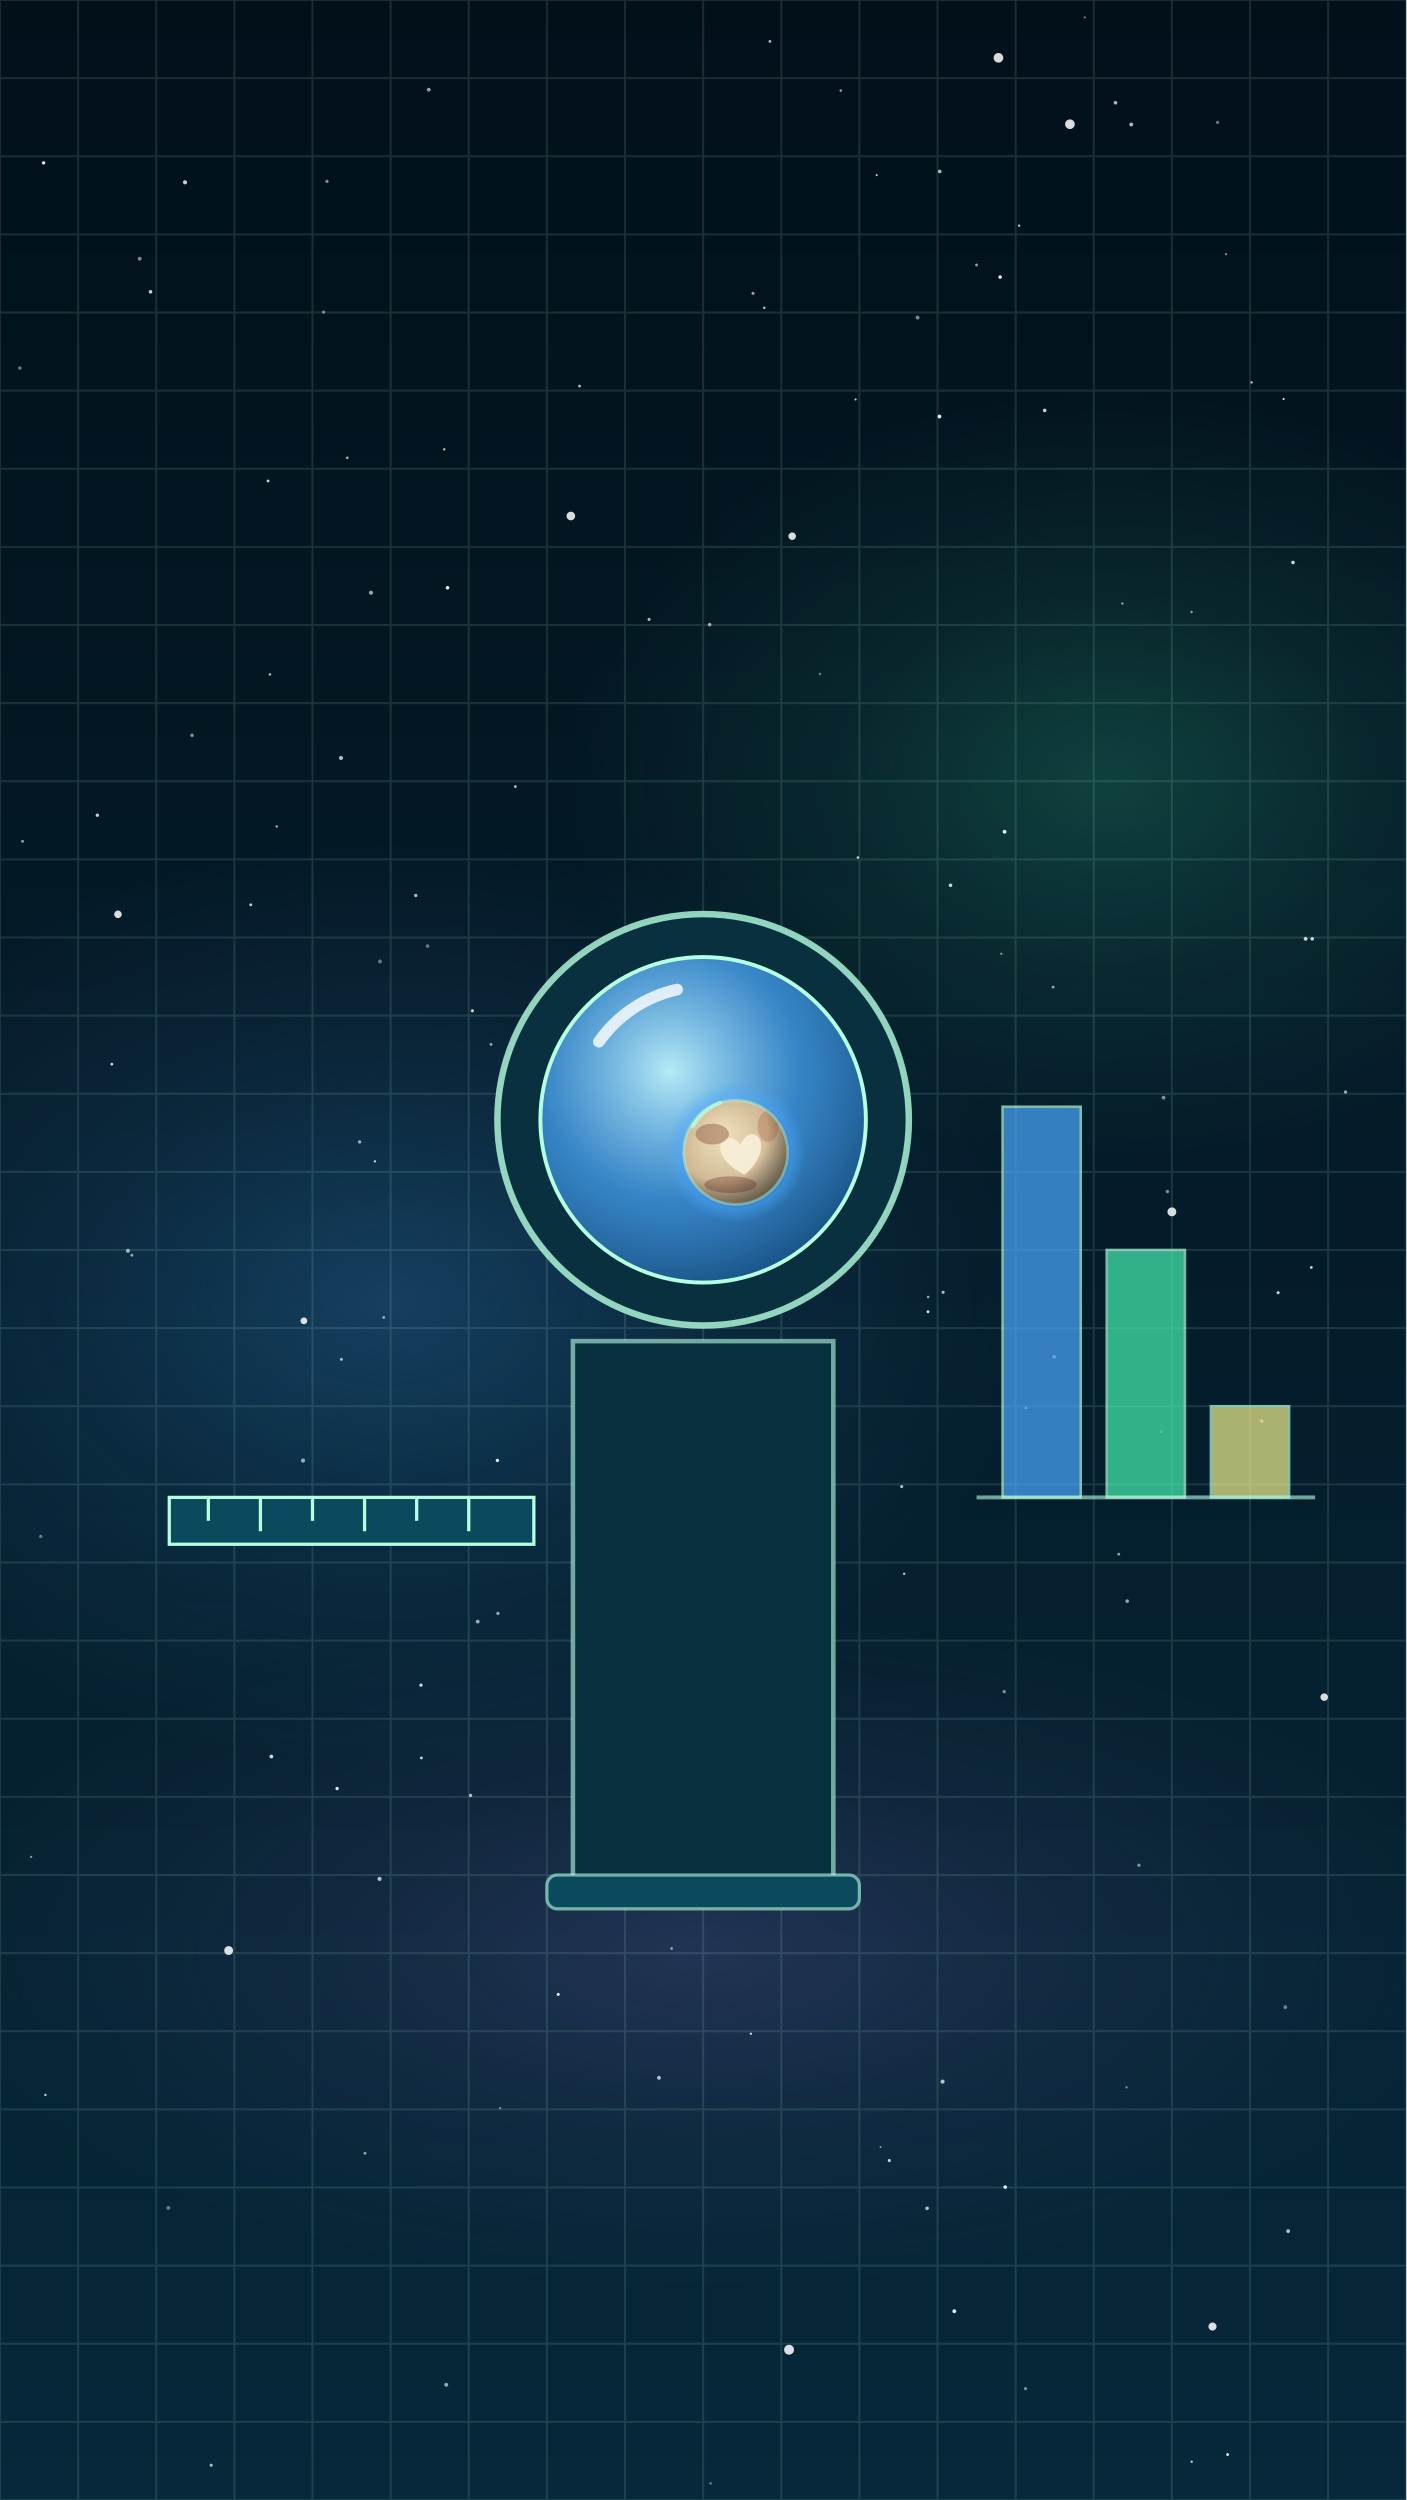
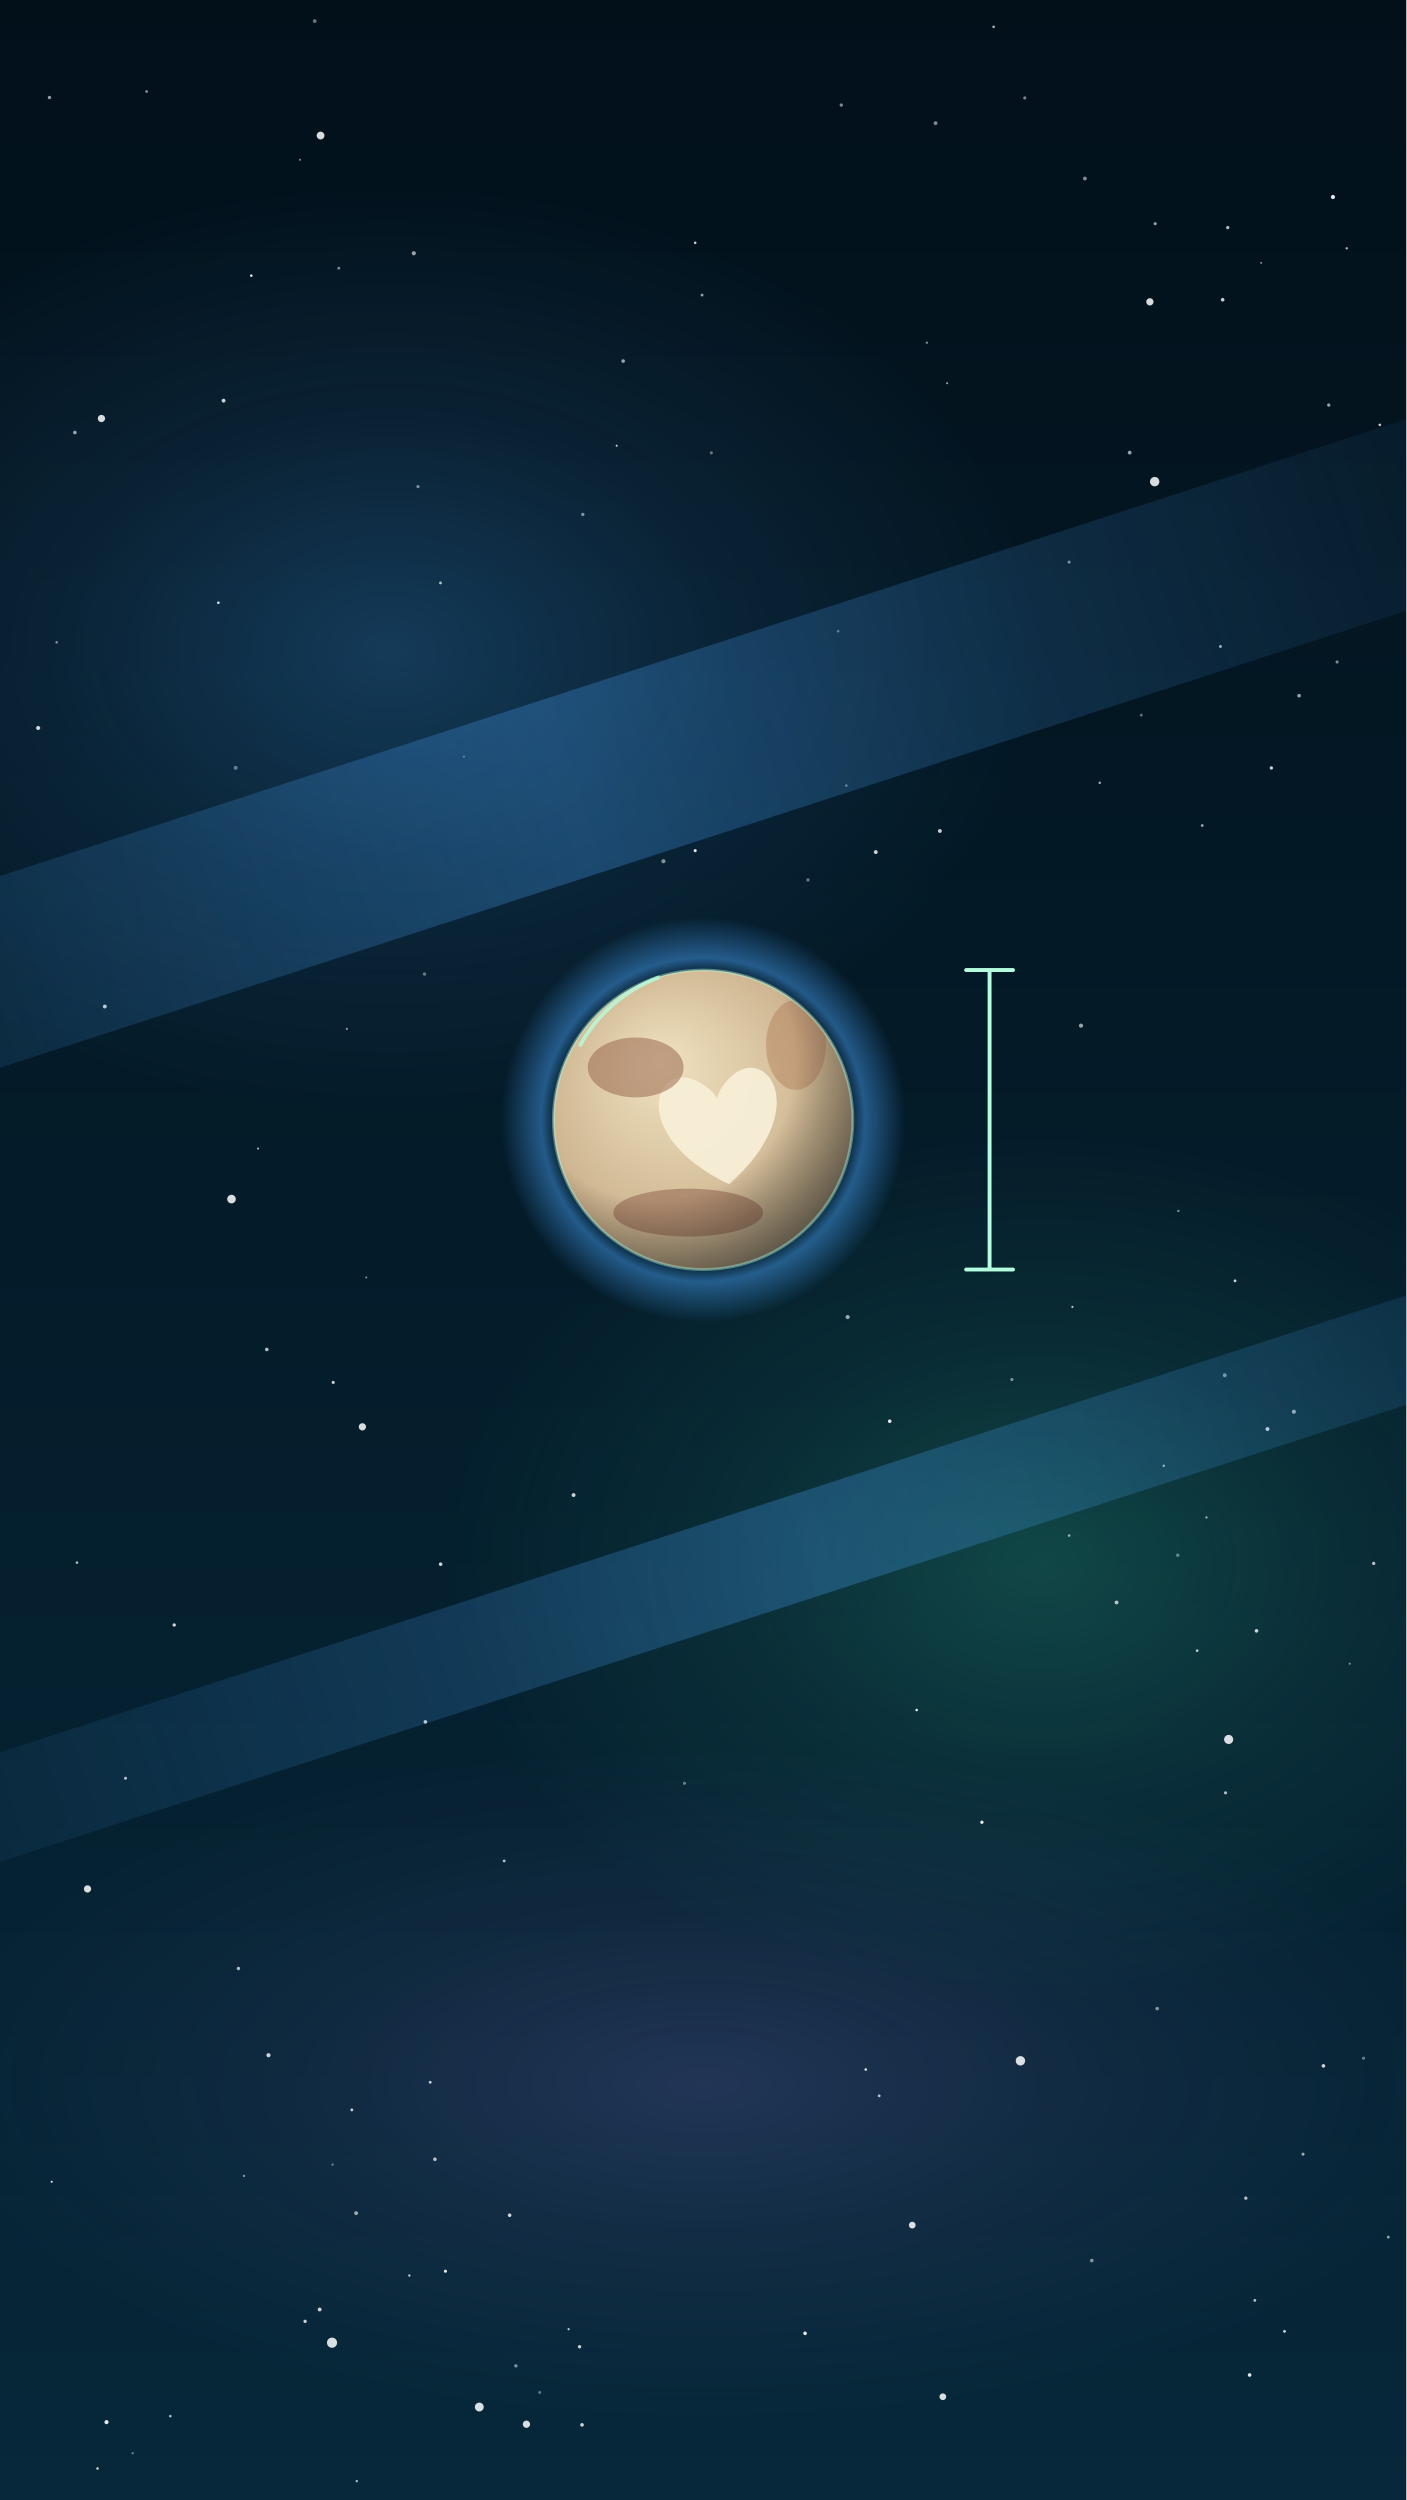
<svg xmlns="http://www.w3.org/2000/svg" viewBox="0 0 1080 1920" width="1080" height="1920">
  <defs>
-     <linearGradient id="U003l1" x1="0" y1="0" x2="0" y2="1">
+     <linearGradient id="U004l1" x1="0" y1="0" x2="0" y2="1">
      <stop offset="0" stop-color="#02101a" stop-opacity="1" />
      <stop offset="1" stop-color="#06283a" stop-opacity="1" />
    </linearGradient>
-     <radialGradient id="U003r2" cx="0.5" cy="0.5" r="0.5">
+     <radialGradient id="U004r2" cx="0.5" cy="0.5" r="0.5">
      <stop offset="0" stop-color="#4aa8ff" stop-opacity="0.55" />
      <stop offset="0.5" stop-color="#4aa8ff" stop-opacity="0.2" />
      <stop offset="1" stop-color="#4aa8ff" stop-opacity="0" />
    </radialGradient>
-     <radialGradient id="U003r3" cx="0.5" cy="0.5" r="0.5">
+     <radialGradient id="U004r3" cx="0.5" cy="0.5" r="0.5">
      <stop offset="0" stop-color="#46f0b0" stop-opacity="0.55" />
      <stop offset="0.5" stop-color="#46f0b0" stop-opacity="0.2" />
      <stop offset="1" stop-color="#46f0b0" stop-opacity="0" />
    </radialGradient>
-     <radialGradient id="U003r4" cx="0.5" cy="0.5" r="0.5">
+     <radialGradient id="U004r4" cx="0.5" cy="0.5" r="0.5">
      <stop offset="0" stop-color="#b58cff" stop-opacity="0.55" />
      <stop offset="0.5" stop-color="#b58cff" stop-opacity="0.2" />
      <stop offset="1" stop-color="#b58cff" stop-opacity="0" />
    </radialGradient>
-     <radialGradient id="U003r5" cx="0.4" cy="0.35" r="0.8">
-       <stop offset="0" stop-color="#bff3ff" stop-opacity="0.95" />
-       <stop offset="0.5" stop-color="#4aa8ff" stop-opacity="0.7" />
-       <stop offset="1" stop-color="#0a3a66" stop-opacity="0.9" />
-     </radialGradient>
-     <clipPath id="U003c6">
-       <circle cx="565" cy="885" r="40" />
+     <linearGradient id="U004l5" x1="0" y1="0" x2="1" y2="0">
+       <stop offset="0" stop-color="#4aa8ff" stop-opacity="0" />
+       <stop offset="0.5" stop-color="#4aa8ff" stop-opacity="0.28" />
+       <stop offset="1" stop-color="#4aa8ff" stop-opacity="0" />
+     </linearGradient>
+     <clipPath id="U004c6">
+       <circle cx="540" cy="860" r="115" />
    </clipPath>
-     <radialGradient id="U003r7" cx="0.5" cy="0.5" r="0.5">
+     <radialGradient id="U004r7" cx="0.5" cy="0.5" r="0.5">
      <stop offset="0.72" stop-color="#4aa8ff" stop-opacity="0.0" />
      <stop offset="0.8" stop-color="#4aa8ff" stop-opacity="0.45" />
      <stop offset="1" stop-color="#4aa8ff" stop-opacity="0" />
    </radialGradient>
-     <radialGradient id="U003r8" cx="0.5" cy="0.5" r="0.75" fx="0.35" fy="0.3">
+     <radialGradient id="U004r8" cx="0.5" cy="0.5" r="0.75" fx="0.35" fy="0.3">
      <stop offset="0" stop-color="#f0e2c0" stop-opacity="1" />
      <stop offset="1" stop-color="#b99a74" stop-opacity="1" />
    </radialGradient>
-     <radialGradient id="U003r9" cx="0.34" cy="0.3" r="0.85" fx="0.34" fy="0.3">
+     <radialGradient id="U004r9" cx="0.34" cy="0.3" r="0.85" fx="0.34" fy="0.3">
      <stop offset="0" stop-color="#000" stop-opacity="0" />
      <stop offset="0.55" stop-color="#000" stop-opacity="0" />
      <stop offset="1" stop-color="#021018" stop-opacity="0.7" />
    </radialGradient>
  </defs>
-   <rect width="1080" height="1920" fill="url(#U003l1)" />
-   <g id="mv-drift-nebula-u003">
-     <ellipse cx="300" cy="1000" rx="500" ry="360" fill="url(#U003r2)" opacity="0.45" />
-     <ellipse cx="850" cy="600" rx="420" ry="300" fill="url(#U003r3)" opacity="0.35" />
-     <ellipse cx="540" cy="1500" rx="600" ry="260" fill="url(#U003r4)" opacity="0.3" />
+   <rect width="1080" height="1920" fill="url(#U004l1)" />
+   <g id="mv-drift-nebula-u004">
+     <ellipse cx="300" cy="500" rx="500" ry="360" fill="url(#U004r2)" opacity="0.45" />
+     <ellipse cx="800" cy="1200" rx="460" ry="340" fill="url(#U004r3)" opacity="0.35" />
+     <ellipse cx="540" cy="1600" rx="600" ry="260" fill="url(#U004r4)" opacity="0.3" />
  </g>
  <g>
-     <circle cx="262.2" cy="1044" r="1.1" fill="#fff" opacity="0.7" />
-     <circle cx="673.3" cy="134.5" r="0.8" fill="#fff" opacity="0.8" />
-     <circle cx="284.9" cy="455.2" r="1.6" fill="#fff" opacity="0.6" />
-     <circle cx="896.6" cy="915.1" r="1.3" fill="#fff" opacity="0.5" />
-     <circle cx="683" cy="1659.3" r="1.2" fill="#fff" opacity="0.8" />
-     <circle cx="721.7" cy="131.7" r="1.4" fill="#fff" opacity="0.7" />
-     <circle cx="329.3" cy="68.9" r="1.5" fill="#fff" opacity="0.6" />
-     <circle cx="772" cy="1679.7" r="1.4" fill="#fff" opacity="0.9" />
-     <circle cx="428.7" cy="1531.7" r="1.2" fill="#fff" opacity="0.9" />
-     <circle cx="941.6" cy="195.2" r="0.9" fill="#fff" opacity="0.5" />
-     <circle cx="1033.4" cy="838.7" r="1.3" fill="#fff" opacity="0.6" />
-     <circle cx="382" cy="1121.6" r="1.3" fill="#fff" opacity="0.9" />
-     <circle cx="732.9" cy="1775" r="1.5" fill="#fff" opacity="0.9" />
-     <circle cx="721.5" cy="319.9" r="1.5" fill="#fff" opacity="0.9" />
-     <circle cx="969" cy="1091.3" r="1.4" fill="#fff" opacity="0.5" />
-     <circle cx="891.5" cy="1099.7" r="1" fill="#fff" opacity="0.4" />
-     <circle cx="915.2" cy="1890.6" r="0.9" fill="#fff" opacity="0.8" />
-     <circle cx="445.1" cy="296.5" r="1" fill="#fff" opacity="0.8" />
-     <circle cx="935.1" cy="94" r="1.3" fill="#fff" opacity="0.4" />
-     <circle cx="771.5" cy="638.8" r="1.5" fill="#fff" opacity="0.9" />
-     <circle cx="545.7" cy="1907.2" r="1" fill="#fff" opacity="0.4" />
-     <circle cx="645.7" cy="69.6" r="1" fill="#fff" opacity="0.6" />
-     <circle cx="657.1" cy="306.8" r="0.8" fill="#fff" opacity="0.8" />
-     <circle cx="342.7" cy="1831.5" r="1.5" fill="#fff" opacity="0.6" />
-     <circle cx="692.5" cy="1141.7" r="1.2" fill="#fff" opacity="0.7" />
-     <circle cx="1007.1" cy="973.4" r="1.1" fill="#fff" opacity="0.8" />
-     <circle cx="261.9" cy="582.1" r="1.6" fill="#fff" opacity="0.7" />
-     <circle cx="591.3" cy="31.8" r="1.1" fill="#fff" opacity="0.7" />
-     <circle cx="31.3" cy="1180" r="1.3" fill="#fff" opacity="0.4" />
-     <circle cx="730" cy="679.9" r="1.4" fill="#fff" opacity="0.8" />
-     <circle cx="33.5" cy="125.1" r="1.3" fill="#fff" opacity="0.9" />
-     <circle cx="276.2" cy="877" r="1.3" fill="#fff" opacity="0.6" />
-     <circle cx="395.8" cy="604.1" r="1.1" fill="#fff" opacity="0.7" />
-     <circle cx="328.4" cy="726.6" r="1.4" fill="#fff" opacity="0.4" />
-     <circle cx="613.4" cy="1406.8" r="1" fill="#fff" opacity="0.5" />
-     <circle cx="862" cy="463.5" r="0.9" fill="#fff" opacity="0.6" />
-     <circle cx="750" cy="203.5" r="1.1" fill="#fff" opacity="0.6" />
-     <circle cx="893.6" cy="843" r="1.5" fill="#fff" opacity="0.5" />
-     <circle cx="366.9" cy="1245.4" r="1.5" fill="#fff" opacity="0.6" />
-     <circle cx="248.5" cy="239.7" r="1.2" fill="#fff" opacity="0.5" />
-     <circle cx="865.2" cy="1603.1" r="0.9" fill="#fff" opacity="0.5" />
-     <circle cx="865.7" cy="1229.7" r="1.4" fill="#fff" opacity="0.6" />
-     <circle cx="147.5" cy="564.7" r="1.4" fill="#fff" opacity="0.5" />
-     <circle cx="377.1" cy="802.1" r="1.1" fill="#fff" opacity="0.6" />
-     <circle cx="985.8" cy="306.4" r="0.8" fill="#fff" opacity="0.9" />
-     <circle cx="942.8" cy="1885.1" r="1.1" fill="#fff" opacity="0.9" />
-     <circle cx="993" cy="432" r="1.4" fill="#fff" opacity="0.8" />
-     <circle cx="712.8" cy="996.1" r="1" fill="#fff" opacity="0.6" />
-     <circle cx="251.1" cy="139.3" r="1.3" fill="#fff" opacity="0.5" />
-     <circle cx="868.8" cy="95.6" r="1.5" fill="#fff" opacity="0.7" />
-     <circle cx="989.3" cy="1713.5" r="1.5" fill="#fff" opacity="0.7" />
-     <circle cx="23.9" cy="1426.1" r="0.9" fill="#fff" opacity="0.5" />
-     <circle cx="712.7" cy="1007.4" r="1.1" fill="#fff" opacity="0.9" />
-     <circle cx="658.9" cy="658.6" r="1" fill="#fff" opacity="0.8" />
-     <circle cx="515.8" cy="1496.4" r="1.1" fill="#fff" opacity="0.5" />
-     <circle cx="576.7" cy="1561.9" r="0.9" fill="#fff" opacity="0.8" />
-     <circle cx="987.1" cy="1541.5" r="1.5" fill="#fff" opacity="0.4" />
-     <circle cx="676.3" cy="1648.9" r="0.8" fill="#fff" opacity="0.5" />
-     <circle cx="294.7" cy="1011.8" r="1.1" fill="#fff" opacity="0.6" />
-     <circle cx="833.1" cy="13.4" r="0.8" fill="#fff" opacity="0.5" />
-     <circle cx="142.1" cy="140" r="1.6" fill="#fff" opacity="0.8" />
-     <circle cx="101.3" cy="964" r="1.1" fill="#fff" opacity="0.6" />
-     <circle cx="382.4" cy="1239.1" r="1.3" fill="#fff" opacity="0.6" />
-     <circle cx="212.5" cy="634.7" r="0.9" fill="#fff" opacity="0.7" />
-     <circle cx="769" cy="732.5" r="0.9" fill="#fff" opacity="0.5" />
-     <circle cx="405.7" cy="1158.4" r="1.4" fill="#fff" opacity="0.6" />
-     <circle cx="859.2" cy="1193.6" r="1.1" fill="#fff" opacity="0.6" />
-     <circle cx="535.9" cy="1345.5" r="1.1" fill="#fff" opacity="0.7" />
-     <circle cx="498.5" cy="475.7" r="1.2" fill="#fff" opacity="0.7" />
-     <circle cx="85.9" cy="817.3" r="1.1" fill="#fff" opacity="0.8" />
-     <circle cx="1002.7" cy="721" r="1.5" fill="#fff" opacity="0.8" />
-     <circle cx="287.9" cy="891.9" r="0.9" fill="#fff" opacity="0.8" />
-     <circle cx="712" cy="1696" r="1.4" fill="#fff" opacity="0.7" />
-     <circle cx="787.8" cy="1081.3" r="0.9" fill="#fff" opacity="0.7" />
-     <circle cx="15.2" cy="282.7" r="1.4" fill="#fff" opacity="0.4" />
-     <circle cx="107.3" cy="198.7" r="1.5" fill="#fff" opacity="0.5" />
-     <circle cx="34.9" cy="1608.9" r="0.9" fill="#fff" opacity="0.8" />
-     <circle cx="723.9" cy="1598.7" r="1.6" fill="#fff" opacity="0.7" />
-     <circle cx="856.7" cy="78.9" r="1.4" fill="#fff" opacity="0.7" />
-     <circle cx="768.1" cy="212.8" r="1.4" fill="#fff" opacity="0.9" />
-     <circle cx="74.8" cy="626.1" r="1.3" fill="#fff" opacity="0.8" />
-     <circle cx="266.7" cy="351.6" r="1" fill="#fff" opacity="0.7" />
-     <circle cx="808.8" cy="758.1" r="1.1" fill="#fff" opacity="0.6" />
-     <circle cx="98.3" cy="960.6" r="1.6" fill="#fff" opacity="0.6" />
-     <circle cx="802.3" cy="315.2" r="1.4" fill="#fff" opacity="0.8" />
-     <circle cx="724.3" cy="992.5" r="1.2" fill="#fff" opacity="0.7" />
-     <circle cx="961.2" cy="293.7" r="0.9" fill="#fff" opacity="0.8" />
-     <circle cx="981.6" cy="992.8" r="1.2" fill="#fff" opacity="0.8" />
-     <circle cx="207.3" cy="518" r="1" fill="#fff" opacity="0.7" />
-     <circle cx="343.7" cy="451.4" r="1.4" fill="#fff" opacity="0.9" />
-     <circle cx="323.6" cy="1350.1" r="1.1" fill="#fff" opacity="0.8" />
-     <circle cx="629.7" cy="517.6" r="1" fill="#fff" opacity="0.4" />
-     <circle cx="192.6" cy="694.9" r="1.1" fill="#fff" opacity="0.8" />
-     <circle cx="162.2" cy="1893.3" r="1.2" fill="#fff" opacity="0.7" />
-     <circle cx="506.1" cy="1595.8" r="1.5" fill="#fff" opacity="0.7" />
-     <circle cx="520.2" cy="1379.3" r="1.5" fill="#fff" opacity="0.6" />
-     <circle cx="787.6" cy="1834.5" r="1.2" fill="#fff" opacity="0.5" />
-     <circle cx="258.9" cy="1373.6" r="1.3" fill="#fff" opacity="0.9" />
-     <circle cx="915.1" cy="470" r="1" fill="#fff" opacity="0.5" />
-     <circle cx="208.4" cy="1349" r="1.5" fill="#fff" opacity="0.8" />
-     <circle cx="280.3" cy="1653.7" r="1.1" fill="#fff" opacity="0.6" />
-     <circle cx="782.7" cy="173.3" r="0.9" fill="#fff" opacity="0.8" />
-     <circle cx="319.3" cy="687.7" r="1.3" fill="#fff" opacity="0.7" />
-     <circle cx="17.3" cy="646.1" r="1.1" fill="#fff" opacity="0.6" />
-     <circle cx="232.7" cy="1121.7" r="1.6" fill="#fff" opacity="0.6" />
-     <circle cx="587" cy="236.4" r="1" fill="#fff" opacity="0.7" />
-     <circle cx="129.3" cy="1695.7" r="1.5" fill="#fff" opacity="0.4" />
-     <circle cx="1007.8" cy="721" r="1.4" fill="#fff" opacity="0.8" />
-     <circle cx="323.3" cy="1294.2" r="1.3" fill="#fff" opacity="0.8" />
-     <circle cx="291.5" cy="1443" r="1.6" fill="#fff" opacity="0.7" />
-     <circle cx="578.3" cy="225.3" r="1.2" fill="#fff" opacity="0.6" />
-     <circle cx="771.2" cy="1299.2" r="1.3" fill="#fff" opacity="0.5" />
-     <circle cx="694.4" cy="1208.7" r="0.9" fill="#fff" opacity="0.8" />
-     <circle cx="704.7" cy="243.9" r="1.5" fill="#fff" opacity="0.5" />
-     <circle cx="361.4" cy="1378.9" r="1.3" fill="#fff" opacity="0.7" />
-     <circle cx="341.2" cy="345.1" r="0.9" fill="#fff" opacity="0.8" />
-     <circle cx="809.7" cy="1042" r="1.4" fill="#fff" opacity="0.6" />
-     <circle cx="291.8" cy="738.4" r="1.5" fill="#fff" opacity="0.4" />
-     <circle cx="545" cy="479.7" r="1.4" fill="#fff" opacity="0.6" />
-     <circle cx="362.8" cy="776.3" r="1.2" fill="#fff" opacity="0.8" />
-     <circle cx="384.1" cy="1619.1" r="0.9" fill="#fff" opacity="0.5" />
-     <circle cx="115.6" cy="224.1" r="1.4" fill="#fff" opacity="0.8" />
-     <circle cx="205.9" cy="369.4" r="1.1" fill="#fff" opacity="0.8" />
-     <circle cx="874.7" cy="1432.5" r="1.3" fill="#fff" opacity="0.5" />
+     <circle cx="260.2" cy="206" r="1.1" fill="#fff" opacity="0.5" />
+     <circle cx="80.5" cy="773" r="1.5" fill="#fff" opacity="0.8" />
+     <circle cx="821.1" cy="431.7" r="1.2" fill="#fff" opacity="0.5" />
+     <circle cx="193" cy="211.7" r="1" fill="#fff" opacity="0.9" />
+     <circle cx="888.7" cy="1542.6" r="1.4" fill="#fff" opacity="0.5" />
+     <circle cx="338.4" cy="1201.3" r="1.4" fill="#fff" opacity="0.8" />
+     <circle cx="942.9" cy="174.8" r="1.3" fill="#fff" opacity="0.7" />
+     <circle cx="546.3" cy="347.8" r="1.2" fill="#fff" opacity="0.4" />
+     <circle cx="1000.7" cy="1654.4" r="1.2" fill="#fff" opacity="0.6" />
+     <circle cx="973.4" cy="1097.5" r="1.5" fill="#fff" opacity="0.8" />
+     <circle cx="181" cy="589.7" r="1.5" fill="#fff" opacity="0.4" />
+     <circle cx="59.1" cy="1200.1" r="1" fill="#fff" opacity="0.7" />
+     <circle cx="509.5" cy="661.4" r="1.6" fill="#fff" opacity="0.5" />
+     <circle cx="447.6" cy="395.1" r="1.3" fill="#fff" opacity="0.5" />
+     <circle cx="387.2" cy="1429.2" r="1.1" fill="#fff" opacity="0.7" />
+     <circle cx="968.6" cy="201.9" r="0.8" fill="#fff" opacity="0.5" />
+     <circle cx="821.1" cy="1179.3" r="1" fill="#fff" opacity="0.6" />
+     <circle cx="198.2" cy="882.1" r="0.8" fill="#fff" opacity="0.7" />
+     <circle cx="959.7" cy="1824" r="1.4" fill="#fff" opacity="0.9" />
+     <circle cx="29.3" cy="559.1" r="1.6" fill="#fff" opacity="0.8" />
+     <circle cx="445.1" cy="1802.3" r="1.3" fill="#fff" opacity="0.8" />
+     <circle cx="321" cy="373.7" r="1.2" fill="#fff" opacity="0.5" />
+     <circle cx="414.5" cy="1837.4" r="1.1" fill="#fff" opacity="0.4" />
+     <circle cx="57.5" cy="332.2" r="1.4" fill="#fff" opacity="0.6" />
+     <circle cx="317.8" cy="194.5" r="1.6" fill="#fff" opacity="0.6" />
+     <circle cx="230.4" cy="122.7" r="0.8" fill="#fff" opacity="0.5" />
+     <circle cx="727.4" cy="294.3" r="0.8" fill="#fff" opacity="0.6" />
+     <circle cx="274" cy="1905.5" r="0.9" fill="#fff" opacity="0.7" />
+     <circle cx="830.2" cy="787.7" r="1.6" fill="#fff" opacity="0.6" />
+     <circle cx="266.4" cy="790.2" r="0.8" fill="#fff" opacity="0.6" />
+     <circle cx="273.5" cy="1699.7" r="1.5" fill="#fff" opacity="0.6" />
+     <circle cx="43.5" cy="493.3" r="1" fill="#fff" opacity="0.5" />
+     <circle cx="255.4" cy="1662.4" r="0.9" fill="#fff" opacity="0.4" />
+     <circle cx="993.7" cy="1084.2" r="1.6" fill="#fff" opacity="0.6" />
+     <circle cx="965" cy="1252.5" r="1.4" fill="#fff" opacity="0.8" />
+     <circle cx="533.9" cy="186.5" r="1" fill="#fff" opacity="0.8" />
+     <circle cx="963.7" cy="1766.7" r="1.1" fill="#fff" opacity="0.7" />
+     <circle cx="857.5" cy="1230.7" r="1.5" fill="#fff" opacity="0.7" />
+     <circle cx="704" cy="1313.3" r="1" fill="#fff" opacity="0.9" />
+     <circle cx="1023.7" cy="151.3" r="1.6" fill="#fff" opacity="0.9" />
+     <circle cx="718.5" cy="94.6" r="1.5" fill="#fff" opacity="0.5" />
+     <circle cx="1036.6" cy="1277.7" r="0.8" fill="#fff" opacity="0.5" />
+     <circle cx="683.3" cy="1091.5" r="1.4" fill="#fff" opacity="0.9" />
+     <circle cx="241.7" cy="16.2" r="1.5" fill="#fff" opacity="0.4" />
+     <circle cx="939" cy="230.2" r="1.4" fill="#fff" opacity="0.8" />
+     <circle cx="940.6" cy="1056.2" r="1.5" fill="#fff" opacity="0.5" />
+     <circle cx="721.8" cy="638.2" r="1.5" fill="#fff" opacity="0.8" />
+     <circle cx="38" cy="74.9" r="1.3" fill="#fff" opacity="0.6" />
+     <circle cx="926.6" cy="1165.4" r="0.9" fill="#fff" opacity="0.6" />
+     <circle cx="823.6" cy="1003.7" r="0.8" fill="#fff" opacity="0.8" />
+     <circle cx="887.2" cy="171.8" r="1.2" fill="#fff" opacity="0.6" />
+     <circle cx="844.6" cy="601.2" r="1" fill="#fff" opacity="0.6" />
+     <circle cx="1034.3" cy="190.7" r="0.9" fill="#fff" opacity="0.7" />
+     <circle cx="948.5" cy="983.7" r="1.1" fill="#fff" opacity="0.8" />
+     <circle cx="833.2" cy="137.1" r="1.5" fill="#fff" opacity="0.5" />
+     <circle cx="330.4" cy="1599.2" r="1.1" fill="#fff" opacity="0.8" />
+     <circle cx="187.4" cy="1671.1" r="0.9" fill="#fff" opacity="0.5" />
+     <circle cx="533.9" cy="653.3" r="1.2" fill="#fff" opacity="0.9" />
+     <circle cx="763.1" cy="20.6" r="1" fill="#fff" opacity="0.7" />
+     <circle cx="525.7" cy="1369.6" r="1.2" fill="#fff" opacity="0.4" />
+     <circle cx="270.2" cy="1620.4" r="1.1" fill="#fff" opacity="0.8" />
+     <circle cx="1055" cy="1200.7" r="1.3" fill="#fff" opacity="0.7" />
+     <circle cx="342.1" cy="1744.3" r="1.2" fill="#fff" opacity="0.9" />
+     <circle cx="334" cy="1658.3" r="1.4" fill="#fff" opacity="0.7" />
+     <circle cx="478.6" cy="277.3" r="1.4" fill="#fff" opacity="0.6" />
+     <circle cx="711.8" cy="263.2" r="0.9" fill="#fff" opacity="0.5" />
+     <circle cx="867.6" cy="347.6" r="1.5" fill="#fff" opacity="0.6" />
+     <circle cx="620.5" cy="675.8" r="1.3" fill="#fff" opacity="0.4" />
+     <circle cx="436.7" cy="1788.8" r="0.9" fill="#fff" opacity="0.7" />
+     <circle cx="356.3" cy="581.1" r="0.8" fill="#fff" opacity="0.4" />
+     <circle cx="1016.4" cy="1586.6" r="1.4" fill="#fff" opacity="0.8" />
+     <circle cx="1020.5" cy="311.1" r="1.3" fill="#fff" opacity="0.6" />
+     <circle cx="618.3" cy="1792" r="1.4" fill="#fff" opacity="0.9" />
+     <circle cx="133.8" cy="1248" r="1.3" fill="#fff" opacity="0.8" />
+     <circle cx="664.9" cy="1589.4" r="1" fill="#fff" opacity="0.9" />
+     <circle cx="440.5" cy="1148.2" r="1.5" fill="#fff" opacity="0.8" />
+     <circle cx="338.3" cy="447.7" r="1.1" fill="#fff" opacity="0.7" />
+     <circle cx="1066.2" cy="1718.1" r="1.1" fill="#fff" opacity="0.6" />
+     <circle cx="876.5" cy="549.2" r="1.1" fill="#fff" opacity="0.4" />
+     <circle cx="204.9" cy="1036.4" r="1.4" fill="#fff" opacity="0.7" />
+     <circle cx="396.2" cy="1817" r="1.3" fill="#fff" opacity="0.5" />
+     <circle cx="81.8" cy="1860.2" r="1.6" fill="#fff" opacity="0.9" />
+     <circle cx="650" cy="603.3" r="0.9" fill="#fff" opacity="0.5" />
+     <circle cx="245.5" cy="1773.7" r="1.5" fill="#fff" opacity="0.8" />
+     <circle cx="167.7" cy="462.9" r="1" fill="#fff" opacity="0.9" />
+     <circle cx="183.1" cy="1511.8" r="1.3" fill="#fff" opacity="0.7" />
+     <circle cx="1026.9" cy="508.4" r="1.2" fill="#fff" opacity="0.5" />
+     <circle cx="112.6" cy="70.3" r="1.1" fill="#fff" opacity="0.5" />
+     <circle cx="74.9" cy="1895.8" r="1" fill="#fff" opacity="0.8" />
+     <circle cx="754.1" cy="1399.5" r="1.3" fill="#fff" opacity="0.9" />
+     <circle cx="941.2" cy="1376.9" r="1.2" fill="#fff" opacity="0.7" />
+     <circle cx="777.1" cy="1059.5" r="1.2" fill="#fff" opacity="0.5" />
+     <circle cx="905" cy="930" r="0.9" fill="#fff" opacity="0.5" />
+     <circle cx="937.3" cy="496.5" r="1.1" fill="#fff" opacity="0.7" />
+     <circle cx="923.3" cy="634" r="1.1" fill="#fff" opacity="0.6" />
+     <circle cx="39.7" cy="1675.6" r="0.8" fill="#fff" opacity="0.9" />
+     <circle cx="171.7" cy="307.7" r="1.5" fill="#fff" opacity="0.8" />
+     <circle cx="255.9" cy="1061.7" r="1.2" fill="#fff" opacity="0.8" />
+     <circle cx="206.2" cy="1578.4" r="1.6" fill="#fff" opacity="0.8" />
+     <circle cx="986.5" cy="1790.5" r="1.1" fill="#fff" opacity="0.8" />
+     <circle cx="893.8" cy="1125.7" r="0.9" fill="#fff" opacity="0.7" />
+     <circle cx="976.4" cy="589.8" r="1.3" fill="#fff" opacity="0.8" />
+     <circle cx="646.1" cy="80.7" r="1.3" fill="#fff" opacity="0.5" />
+     <circle cx="919.4" cy="1267.7" r="1" fill="#fff" opacity="0.8" />
+     <circle cx="672.6" cy="654.4" r="1.5" fill="#fff" opacity="0.8" />
+     <circle cx="956.8" cy="1688.2" r="1.3" fill="#fff" opacity="0.7" />
+     <circle cx="651" cy="1011.5" r="1.6" fill="#fff" opacity="0.6" />
+     <circle cx="96.4" cy="1365.7" r="1.2" fill="#fff" opacity="0.7" />
+     <circle cx="643.7" cy="484.8" r="1" fill="#fff" opacity="0.4" />
+     <circle cx="838.5" cy="1736.1" r="1.4" fill="#fff" opacity="0.5" />
+     <circle cx="1047.2" cy="1580.7" r="1.2" fill="#fff" opacity="0.4" />
+     <circle cx="904.5" cy="1194.4" r="1.3" fill="#fff" opacity="0.4" />
+     <circle cx="787" cy="75.2" r="1.2" fill="#fff" opacity="0.5" />
+     <circle cx="391.4" cy="1701.3" r="1.4" fill="#fff" opacity="0.8" />
+     <circle cx="326" cy="748.1" r="1.3" fill="#fff" opacity="0.4" />
+     <circle cx="447" cy="1862.3" r="1.4" fill="#fff" opacity="0.8" />
+     <circle cx="326.7" cy="1322.4" r="1.4" fill="#fff" opacity="0.8" />
+     <circle cx="473.6" cy="342.3" r="0.8" fill="#fff" opacity="0.8" />
+     <circle cx="997.7" cy="534.3" r="1.4" fill="#fff" opacity="0.6" />
+     <circle cx="675.2" cy="1609.6" r="1.1" fill="#fff" opacity="0.7" />
+     <circle cx="281.3" cy="981.1" r="0.8" fill="#fff" opacity="0.5" />
+     <circle cx="314.4" cy="1747.6" r="0.9" fill="#fff" opacity="0.8" />
+     <circle cx="101.9" cy="1884.1" r="0.9" fill="#fff" opacity="0.4" />
+     <circle cx="234.3" cy="1782.8" r="1.3" fill="#fff" opacity="0.8" />
+     <circle cx="539.2" cy="226.6" r="1.1" fill="#fff" opacity="0.6" />
+     <circle cx="1059.7" cy="326.3" r="1" fill="#fff" opacity="0.8" />
+     <circle cx="130.8" cy="1855.6" r="1" fill="#fff" opacity="0.7" />
  </g>
  <g id="mv-glint-s1">
-     <circle cx="438.4" cy="396.3" r="3.3" fill="#fff" opacity=".85" />
-     <circle cx="608.4" cy="411.8" r="2.9" fill="#fff" opacity=".85" />
-     <circle cx="821.7" cy="95.4" r="3.7" fill="#fff" opacity=".85" />
-     <circle cx="931.2" cy="1786.8" r="3.1" fill="#fff" opacity=".85" />
-     <circle cx="592.6" cy="1112.8" r="3.5" fill="#fff" opacity=".85" />
+     <circle cx="700.6" cy="1708.9" r="2.6" fill="#fff" opacity=".85" />
+     <circle cx="886.8" cy="369.9" r="3.6" fill="#fff" opacity=".85" />
+     <circle cx="67.2" cy="1450.7" r="2.8" fill="#fff" opacity=".85" />
+     <circle cx="246.2" cy="104.1" r="3" fill="#fff" opacity=".85" />
+     <circle cx="368.1" cy="1848.6" r="3.4" fill="#fff" opacity=".85" />
  </g>
  <g id="mv-glint-s2">
-     <circle cx="1017" cy="1303.4" r="2.9" fill="#fff" opacity=".85" />
-     <circle cx="900" cy="930.7" r="3.4" fill="#fff" opacity=".85" />
-     <circle cx="766.8" cy="44.4" r="3.7" fill="#fff" opacity=".85" />
+     <circle cx="404.3" cy="1861.8" r="2.8" fill="#fff" opacity=".85" />
+     <circle cx="255" cy="1799.2" r="3.9" fill="#fff" opacity=".85" />
+     <circle cx="724.1" cy="1840.7" r="2.6" fill="#fff" opacity=".85" />
+     <circle cx="943.6" cy="1335.9" r="3.5" fill="#fff" opacity=".85" />
+     <circle cx="883.1" cy="231.8" r="2.8" fill="#fff" opacity=".85" />
  </g>
  <g id="mv-glint-s3">
-     <circle cx="233.4" cy="1014.4" r="2.6" fill="#fff" opacity=".85" />
-     <circle cx="540.4" cy="1228.6" r="3.2" fill="#fff" opacity=".85" />
-     <circle cx="606" cy="1804.6" r="3.8" fill="#fff" opacity=".85" />
-     <circle cx="175.6" cy="1498" r="3.4" fill="#fff" opacity=".85" />
-     <circle cx="90.6" cy="702.2" r="2.9" fill="#fff" opacity=".85" />
-   </g>
-   <path d="M0 0V1920M60 0V1920M120 0V1920M180 0V1920M240 0V1920M300 0V1920M360 0V1920M420 0V1920M480 0V1920M540 0V1920M600 0V1920M660 0V1920M720 0V1920M780 0V1920M840 0V1920M900 0V1920M960 0V1920M1020 0V1920M1080 0V1920M0 0H1080M0 60H1080M0 120H1080M0 180H1080M0 240H1080M0 300H1080M0 360H1080M0 420H1080M0 480H1080M0 540H1080M0 600H1080M0 660H1080M0 720H1080M0 780H1080M0 840H1080M0 900H1080M0 960H1080M0 1020H1080M0 1080H1080M0 1140H1080M0 1200H1080M0 1260H1080M0 1320H1080M0 1380H1080M0 1440H1080M0 1500H1080M0 1560H1080M0 1620H1080M0 1680H1080M0 1740H1080M0 1800H1080M0 1860H1080M0 1920H1080" stroke="#b5ffe0" stroke-width="1.6" opacity="0.12" fill="none" />
-   <rect x="440" y="1030" width="200" height="420" fill="#08303f" stroke="#b5ffe0" stroke-width="3.5" stroke-opacity=".6" />
-   <rect x="420" y="1440" width="240" height="26" rx="8" fill="#0b4a5c" stroke="#b5ffe0" stroke-width="2.5" stroke-opacity=".6" />
-   <circle cx="540" cy="860" r="158" fill="#08303f" stroke="#b5ffe0" stroke-width="5" stroke-opacity=".8" />
-   <g id="mv-core-flicker-lens-glass">
-     <circle cx="540" cy="860" r="125" fill="url(#U003r5)" stroke="#b5ffe0" stroke-width="3" />
-     <path d="M460 800A100 100 0 0 1 520 760" stroke="#fff" stroke-width="9" fill="none" stroke-linecap="round" opacity=".8" />
-     <circle cx="565" cy="885" r="54" fill="url(#U003r7)" />
-     <circle cx="565" cy="885" r="40" fill="url(#U003r8)" />
-     <g clip-path="url(#U003c6)">
-       <path d="M0 .62C-1 -.05 -.62 -.78 -.22 -.55C-.1 -.48 0 -.36 0 -.3C0 -.36 .1 -.48 .22 -.55C.62 -.78 1 -.05 0 .62Z" transform="translate(569.8 887) rotate(-8) scale(24.8)" fill="#f7eed6" opacity=".95" />
-       <ellipse cx="547" cy="871" rx="12.8" ry="8" fill="#9a6a50" opacity=".55" />
-       <ellipse cx="561" cy="909.8" rx="20" ry="6.4" fill="#8a5a46" opacity=".5" />
-       <ellipse cx="589.8" cy="865" rx="8" ry="12" fill="#b07a58" opacity=".45" />
-       <circle cx="565" cy="885" r="40" fill="url(#U003r9)" />
+     <circle cx="177.8" cy="920.9" r="3.3" fill="#fff" opacity=".85" />
+     <circle cx="783.7" cy="1582.7" r="3.6" fill="#fff" opacity=".85" />
+     <circle cx="77.9" cy="321.4" r="2.8" fill="#fff" opacity=".85" />
+     <circle cx="278.3" cy="1095.8" r="2.8" fill="#fff" opacity=".85" />
+   </g>
+   <g transform="rotate(-18 540 960)">
+     <rect x="-300" y="520" width="1700" height="140" fill="url(#U004l5)" />
+     <rect x="-300" y="1160" width="1700" height="80" fill="url(#U004l5)" />
+   </g>
+   <g id="mv-core-glide-pluto-planet">
+     <circle cx="540" cy="860" r="155.2" fill="url(#U004r7)" />
+     <circle cx="540" cy="860" r="115" fill="url(#U004r8)" />
+     <g clip-path="url(#U004c6)">
+       <path d="M0 .62C-1 -.05 -.62 -.78 -.22 -.55C-.1 -.48 0 -.36 0 -.3C0 -.36 .1 -.48 .22 -.55C.62 -.78 1 -.05 0 .62Z" transform="translate(553.8 865.8) rotate(-8) scale(71.3)" fill="#f7eed6" opacity=".95" />
+       <ellipse cx="488.2" cy="819.8" rx="36.8" ry="23" fill="#9a6a50" opacity=".55" />
+       <ellipse cx="528.5" cy="931.3" rx="57.5" ry="18.4" fill="#8a5a46" opacity=".5" />
+       <ellipse cx="611.3" cy="802.5" rx="23" ry="34.5" fill="#b07a58" opacity=".45" />
+       <circle cx="540" cy="860" r="115" fill="url(#U004r9)" />
    </g>
-     <path d="M532.2 865A40 40 0 0 1 553 847" fill="none" stroke="#b5ffe0" stroke-width="3" stroke-linecap="round" opacity=".75" />
-     <circle cx="565" cy="885" r="40" fill="none" stroke="#b5ffe0" stroke-width="2.2" opacity=".4" />
-   </g>
-   <g>
-     <rect x="770" y="850" width="60" height="300" fill="#4aa8ff" opacity=".7" stroke="#b5ffe0" stroke-width="2" />
-     <rect x="850" y="960" width="60" height="190" fill="#46f0b0" opacity=".7" stroke="#b5ffe0" stroke-width="2" />
-     <rect x="930" y="1080" width="60" height="70" fill="#f2f08a" opacity=".7" stroke="#b5ffe0" stroke-width="2" />
-     <path d="M750 1150H1010" stroke="#b5ffe0" stroke-width="3" opacity=".6" />
-   </g>
-   <g id="mv-popin-ruler-bar">
-     <rect x="130" y="1150" width="280" height="36" fill="#0b4a5c" stroke="#b5ffe0" stroke-width="2.5" />
-     <path d="M160 1150v18M200 1150v26M240 1150v18M280 1150v26M320 1150v18M360 1150v26" stroke="#b5ffe0" stroke-width="2.5" />
+     <path d="M445.7 802.5A115 115 0 0 1 505.5 750.8" fill="none" stroke="#b5ffe0" stroke-width="3" stroke-linecap="round" opacity=".75" />
+     <circle cx="540" cy="860" r="115" fill="none" stroke="#b5ffe0" stroke-width="2.2" opacity=".4" />
+   </g>
+   <g id="mv-draw-measure-line">
+     <path d="M760 745L760 975M742 745H778M742 975H778" stroke="#b5ffe0" stroke-width="3" fill="none" stroke-linecap="round" />
  </g>
</svg>
